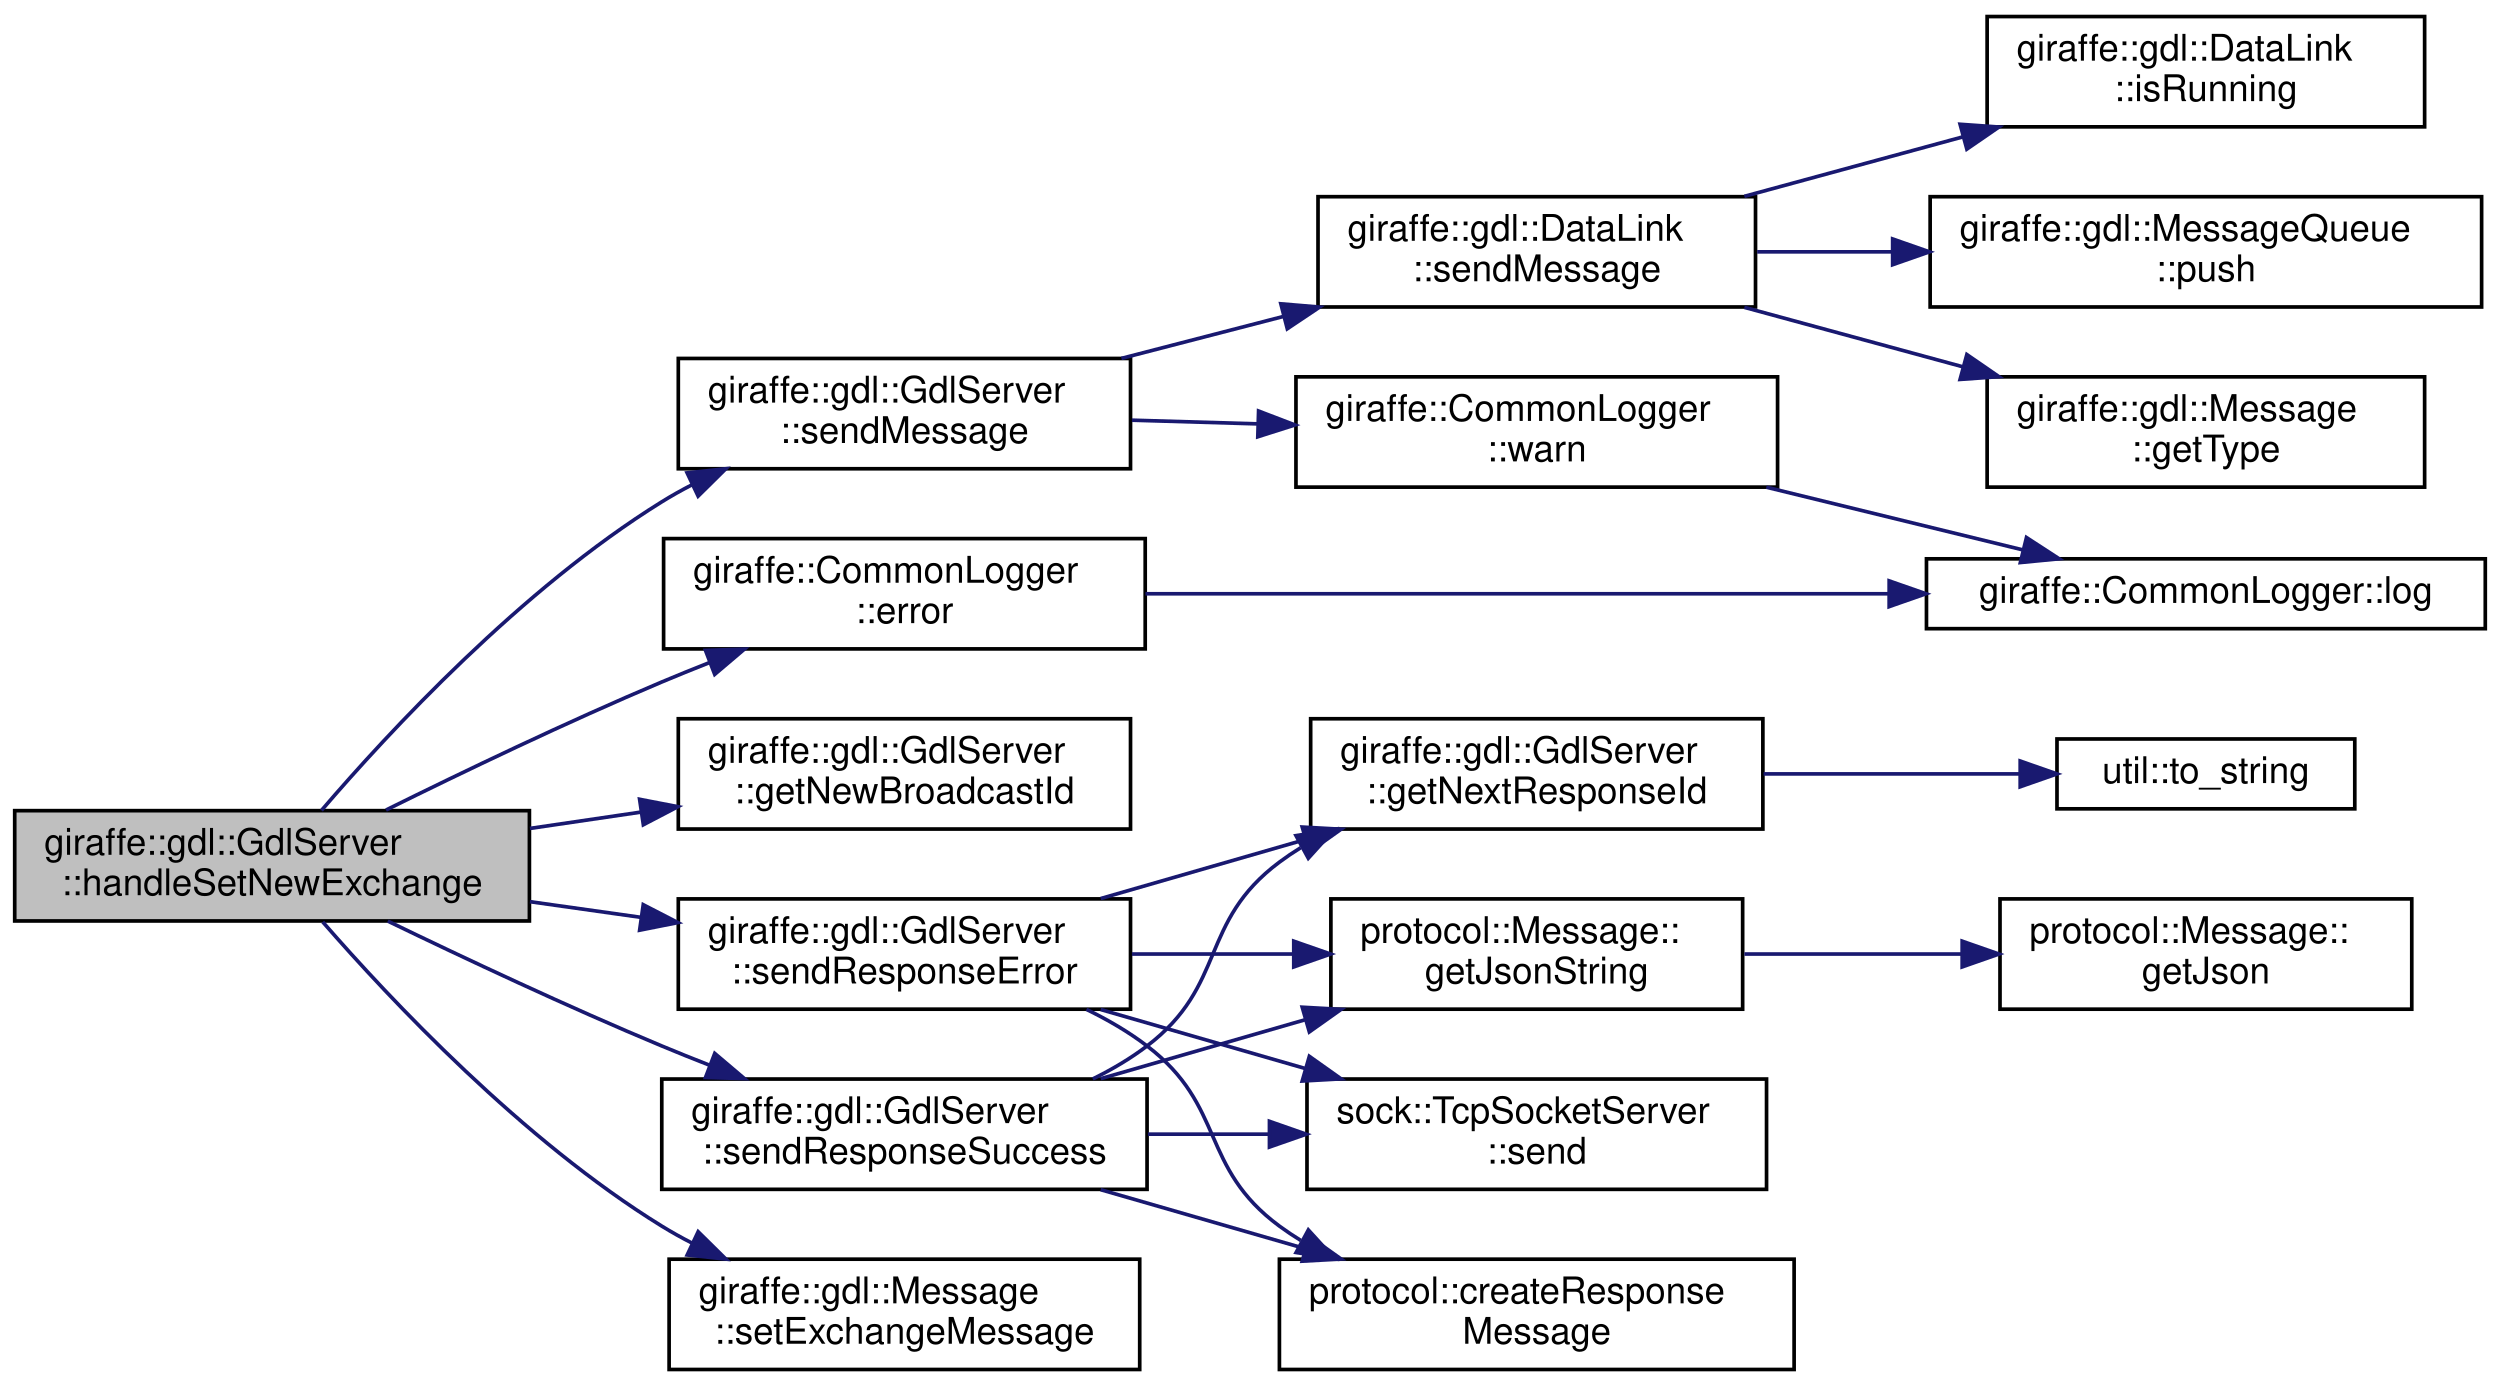
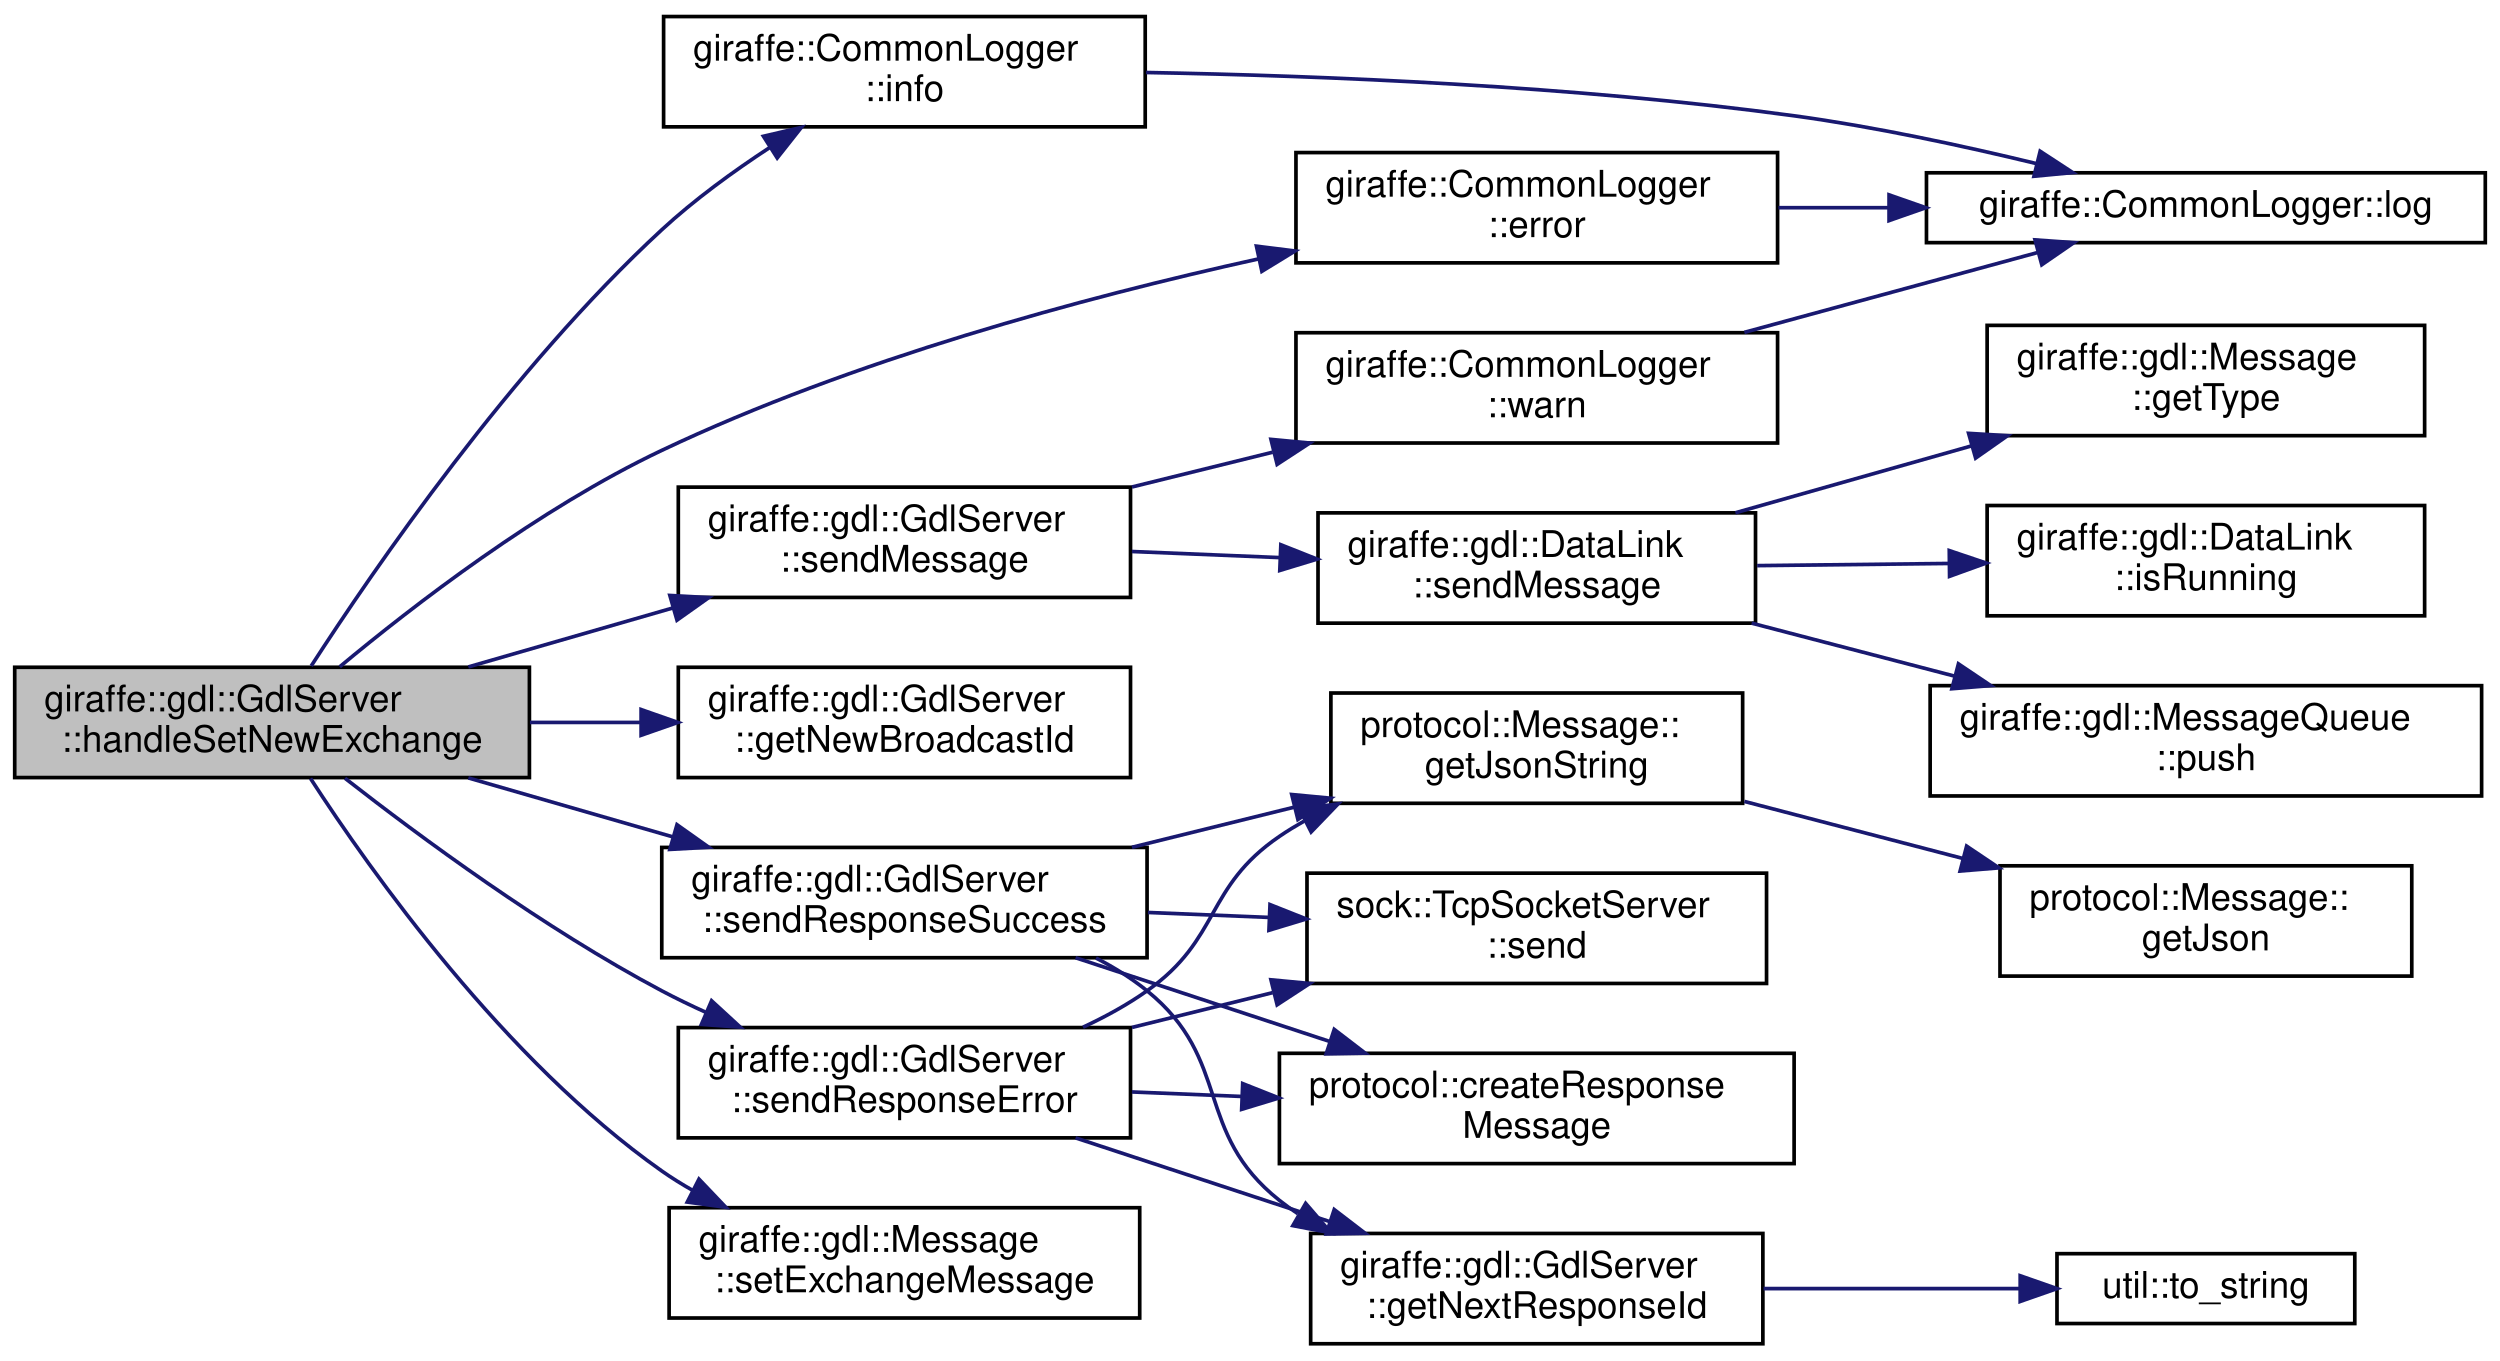
- <svg xmlns="http://www.w3.org/2000/svg" xmlns:xlink="http://www.w3.org/1999/xlink" width="680pt" height="377pt" viewBox="0.00 0.00 680.00 377.00">
-   <g id="graph0" class="graph" transform="scale(1 1) rotate(0) translate(4 373)">
+ <svg xmlns="http://www.w3.org/2000/svg" xmlns:xlink="http://www.w3.org/1999/xlink" width="680pt" height="370pt" viewBox="0.00 0.00 680.00 370.00">
+   <g id="graph0" class="graph" transform="scale(1 1) rotate(0) translate(4 366)">
    <g id="node1" class="node">
      <g id="a_node1">
        <a xlink:title=" ">
-           <polygon fill="#bfbfbf" stroke="black" points="0,-122.5 0,-152.5 140,-152.5 140,-122.5 0,-122.5" />
-           <text text-anchor="start" x="8" y="-140.5" font-family="Helvetica,sans-Serif" font-size="10.00">giraffe::gdl::GdlServer</text>
-           <text text-anchor="middle" x="70" y="-129.5" font-family="Helvetica,sans-Serif" font-size="10.00">::handleSetNewExchange</text>
+           <polygon fill="#bfbfbf" stroke="black" points="0,-154.5 0,-184.5 140,-184.5 140,-154.5 0,-154.5" />
+           <text text-anchor="start" x="8" y="-172.5" font-family="Helvetica,sans-Serif" font-size="10.00">giraffe::gdl::GdlServer</text>
+           <text text-anchor="middle" x="70" y="-161.5" font-family="Helvetica,sans-Serif" font-size="10.00">::handleSetNewExchange</text>
        </a>
      </g>
    </g>
    <g id="node2" class="node">
      <g id="a_node2">
        <a xlink:href="classgiraffe_1_1CommonLogger.html#a0d6317e157230c5dd6e9d658b8263ca2" target="_top" xlink:title=" ">
-           <polygon fill="none" stroke="black" points="176.5,-196.5 176.5,-226.5 307.5,-226.5 307.5,-196.5 176.5,-196.5" />
-           <text text-anchor="start" x="184.5" y="-214.5" font-family="Helvetica,sans-Serif" font-size="10.00">giraffe::CommonLogger</text>
-           <text text-anchor="middle" x="242" y="-203.5" font-family="Helvetica,sans-Serif" font-size="10.00">::error</text>
+           <polygon fill="none" stroke="black" points="348.5,-294.5 348.5,-324.5 479.5,-324.5 479.5,-294.5 348.5,-294.5" />
+           <text text-anchor="start" x="356.5" y="-312.5" font-family="Helvetica,sans-Serif" font-size="10.00">giraffe::CommonLogger</text>
+           <text text-anchor="middle" x="414" y="-301.5" font-family="Helvetica,sans-Serif" font-size="10.00">::error</text>
        </a>
      </g>
    </g>
    <g id="edge1" class="edge">
-       <path fill="none" stroke="midnightblue" d="M101,-152.68C121.82,-162.99 150.33,-176.67 176,-187.5 180.17,-189.26 184.51,-191.01 188.89,-192.74" />
-       <polygon fill="midnightblue" stroke="midnightblue" points="187.89,-196.1 198.48,-196.43 190.4,-189.57 187.89,-196.1" />
+       <path fill="none" stroke="midnightblue" d="M88.4,-184.63C108.33,-201.23 142.55,-227.64 176,-243.5 227.79,-268.06 290.42,-285.01 338.28,-295.57" />
+       <polygon fill="midnightblue" stroke="midnightblue" points="337.75,-299.04 348.26,-297.73 339.23,-292.2 337.75,-299.04" />
    </g>
    <g id="node4" class="node">
      <g id="a_node4">
        <a xlink:href="classgiraffe_1_1gdl_1_1GdlServer.html#adcb009472d786f0a4f0c94cdd9192ad2" target="_top" xlink:title=" ">
-           <polygon fill="none" stroke="black" points="180.5,-147.5 180.5,-177.5 303.5,-177.5 303.5,-147.5 180.5,-147.5" />
-           <text text-anchor="start" x="188.5" y="-165.5" font-family="Helvetica,sans-Serif" font-size="10.00">giraffe::gdl::GdlServer</text>
-           <text text-anchor="middle" x="242" y="-154.5" font-family="Helvetica,sans-Serif" font-size="10.00">::getNewBroadcastId</text>
+           <polygon fill="none" stroke="black" points="180.5,-154.5 180.5,-184.5 303.5,-184.5 303.5,-154.5 180.5,-154.5" />
+           <text text-anchor="start" x="188.5" y="-172.5" font-family="Helvetica,sans-Serif" font-size="10.00">giraffe::gdl::GdlServer</text>
+           <text text-anchor="middle" x="242" y="-161.5" font-family="Helvetica,sans-Serif" font-size="10.00">::getNewBroadcastId</text>
        </a>
      </g>
    </g>
    <g id="edge3" class="edge">
-       <path fill="none" stroke="midnightblue" d="M140.15,-147.67C150.14,-149.14 160.44,-150.65 170.47,-152.13" />
-       <polygon fill="midnightblue" stroke="midnightblue" points="169.97,-155.59 180.38,-153.58 170.99,-148.67 169.97,-155.59" />
+       <path fill="none" stroke="midnightblue" d="M140.15,-169.5C150.04,-169.5 160.23,-169.5 170.15,-169.5" />
+       <polygon fill="midnightblue" stroke="midnightblue" points="170.38,-173 180.38,-169.5 170.38,-166 170.38,-173" />
    </g>
    <g id="node5" class="node">
      <g id="a_node5">
+         <a xlink:href="classgiraffe_1_1CommonLogger.html#a74487cf5682cfcef361413c6552be9f1" target="_top" xlink:title=" ">
+           <polygon fill="none" stroke="black" points="176.5,-331.5 176.5,-361.5 307.5,-361.5 307.5,-331.5 176.5,-331.5" />
+           <text text-anchor="start" x="184.5" y="-349.5" font-family="Helvetica,sans-Serif" font-size="10.00">giraffe::CommonLogger</text>
+           <text text-anchor="middle" x="242" y="-338.5" font-family="Helvetica,sans-Serif" font-size="10.00">::info</text>
+         </a>
+       </g>
+     </g>
+     <g id="edge4" class="edge">
+       <path fill="none" stroke="midnightblue" d="M80.65,-184.86C97.68,-211.21 135.17,-265.82 176,-303.5 184.84,-311.66 195.39,-319.34 205.39,-325.89" />
+       <polygon fill="midnightblue" stroke="midnightblue" points="203.65,-328.94 213.97,-331.34 207.4,-323.03 203.65,-328.94" />
+     </g>
+     <g id="node6" class="node">
+       <g id="a_node6">
        <a xlink:href="classgiraffe_1_1gdl_1_1GdlServer.html#aca89933b2ccac49e9e29482cff7b8d4f" target="_top" xlink:title=" ">
-           <polygon fill="none" stroke="black" points="180.5,-245.5 180.5,-275.5 303.5,-275.5 303.5,-245.5 180.5,-245.5" />
-           <text text-anchor="start" x="188.5" y="-263.5" font-family="Helvetica,sans-Serif" font-size="10.00">giraffe::gdl::GdlServer</text>
-           <text text-anchor="middle" x="242" y="-252.5" font-family="Helvetica,sans-Serif" font-size="10.00">::sendMessage</text>
-         </a>
-       </g>
-     </g>
-     <g id="edge4" class="edge">
-       <path fill="none" stroke="midnightblue" d="M83.44,-152.57C101.73,-173.89 137.88,-212.87 176,-236.5 178.62,-238.13 181.38,-239.67 184.2,-241.13" />
-       <polygon fill="midnightblue" stroke="midnightblue" points="182.89,-244.38 193.43,-245.5 185.89,-238.05 182.89,-244.38" />
-     </g>
-     <g id="node11" class="node">
-       <g id="a_node11">
+           <polygon fill="none" stroke="black" points="180.5,-203.5 180.5,-233.5 303.5,-233.5 303.5,-203.5 180.5,-203.5" />
+           <text text-anchor="start" x="188.5" y="-221.5" font-family="Helvetica,sans-Serif" font-size="10.00">giraffe::gdl::GdlServer</text>
+           <text text-anchor="middle" x="242" y="-210.5" font-family="Helvetica,sans-Serif" font-size="10.00">::sendMessage</text>
+         </a>
+       </g>
+     </g>
+     <g id="edge6" class="edge">
+       <path fill="none" stroke="midnightblue" d="M123.39,-184.6C141.01,-189.68 160.82,-195.39 179.1,-200.66" />
+       <polygon fill="midnightblue" stroke="midnightblue" points="178.2,-204.04 188.78,-203.45 180.14,-197.32 178.2,-204.04" />
+     </g>
+     <g id="node12" class="node">
+       <g id="a_node12">
        <a xlink:href="classgiraffe_1_1gdl_1_1GdlServer.html#a6e3b9922addcc9e0104c7dc0b7cf3c62" target="_top" xlink:title=" ">
-           <polygon fill="none" stroke="black" points="180.5,-98.5 180.5,-128.5 303.5,-128.5 303.5,-98.5 180.5,-98.5" />
-           <text text-anchor="start" x="188.5" y="-116.5" font-family="Helvetica,sans-Serif" font-size="10.00">giraffe::gdl::GdlServer</text>
-           <text text-anchor="middle" x="242" y="-105.5" font-family="Helvetica,sans-Serif" font-size="10.00">::sendResponseError</text>
-         </a>
-       </g>
-     </g>
-     <g id="edge11" class="edge">
-       <path fill="none" stroke="midnightblue" d="M140.15,-127.74C150.14,-126.33 160.44,-124.87 170.47,-123.46" />
-       <polygon fill="midnightblue" stroke="midnightblue" points="170.96,-126.92 180.38,-122.06 169.98,-119.99 170.96,-126.92" />
-     </g>
-     <g id="node18" class="node">
-       <g id="a_node18">
-         <a xlink:href="classgiraffe_1_1gdl_1_1GdlServer.html#a548f7a1170b29a673ec85eaba09b0cb3" target="_top" xlink:title=" ">
-           <polygon fill="none" stroke="black" points="176,-49.5 176,-79.5 308,-79.5 308,-49.5 176,-49.5" />
-           <text text-anchor="start" x="184" y="-67.5" font-family="Helvetica,sans-Serif" font-size="10.00">giraffe::gdl::GdlServer</text>
-           <text text-anchor="middle" x="242" y="-56.5" font-family="Helvetica,sans-Serif" font-size="10.00">::sendResponseSuccess</text>
-         </a>
-       </g>
-     </g>
-     <g id="edge18" class="edge">
-       <path fill="none" stroke="midnightblue" d="M101.48,-122.46C122.28,-112.4 150.56,-99.11 176,-88.5 180.17,-86.76 184.52,-85.01 188.9,-83.3" />
-       <polygon fill="midnightblue" stroke="midnightblue" points="190.41,-86.47 198.49,-79.62 187.9,-79.93 190.41,-86.47" />
+           <polygon fill="none" stroke="black" points="180.5,-56.5 180.5,-86.5 303.5,-86.5 303.5,-56.5 180.5,-56.5" />
+           <text text-anchor="start" x="188.5" y="-74.5" font-family="Helvetica,sans-Serif" font-size="10.00">giraffe::gdl::GdlServer</text>
+           <text text-anchor="middle" x="242" y="-63.5" font-family="Helvetica,sans-Serif" font-size="10.00">::sendResponseError</text>
+         </a>
+       </g>
+     </g>
+     <g id="edge13" class="edge">
+       <path fill="none" stroke="midnightblue" d="M89.84,-154.31C110.2,-138.41 144.02,-113.45 176,-96.5 179.89,-94.44 183.99,-92.46 188.16,-90.57" />
+       <polygon fill="midnightblue" stroke="midnightblue" points="189.55,-93.79 197.35,-86.62 186.78,-87.36 189.55,-93.79" />
    </g>
    <g id="node19" class="node">
      <g id="a_node19">
+         <a xlink:href="classgiraffe_1_1gdl_1_1GdlServer.html#a548f7a1170b29a673ec85eaba09b0cb3" target="_top" xlink:title=" ">
+           <polygon fill="none" stroke="black" points="176,-105.5 176,-135.5 308,-135.5 308,-105.5 176,-105.5" />
+           <text text-anchor="start" x="184" y="-123.5" font-family="Helvetica,sans-Serif" font-size="10.00">giraffe::gdl::GdlServer</text>
+           <text text-anchor="middle" x="242" y="-112.5" font-family="Helvetica,sans-Serif" font-size="10.00">::sendResponseSuccess</text>
+         </a>
+       </g>
+     </g>
+     <g id="edge20" class="edge">
+       <path fill="none" stroke="midnightblue" d="M123.39,-154.4C141.01,-149.32 160.82,-143.61 179.1,-138.34" />
+       <polygon fill="midnightblue" stroke="midnightblue" points="180.14,-141.68 188.78,-135.55 178.2,-134.96 180.14,-141.68" />
+     </g>
+     <g id="node20" class="node">
+       <g id="a_node20">
        <a xlink:href="classgiraffe_1_1gdl_1_1Message.html#a10680f0b1bdffa6f0deecc5cf7a2ff4c" target="_top" xlink:title=" ">
-           <polygon fill="none" stroke="black" points="178,-0.5 178,-30.5 306,-30.5 306,-0.5 178,-0.5" />
-           <text text-anchor="start" x="186" y="-18.5" font-family="Helvetica,sans-Serif" font-size="10.00">giraffe::gdl::Message</text>
-           <text text-anchor="middle" x="242" y="-7.5" font-family="Helvetica,sans-Serif" font-size="10.00">::setExchangeMessage</text>
-         </a>
-       </g>
-     </g>
-     <g id="edge23" class="edge">
-       <path fill="none" stroke="midnightblue" d="M83.78,-122.24C102.21,-101.07 138.21,-62.79 176,-39.5 178.63,-37.88 181.38,-36.34 184.21,-34.89" />
-       <polygon fill="midnightblue" stroke="midnightblue" points="185.9,-37.97 193.44,-30.53 182.91,-31.64 185.9,-37.97" />
+           <polygon fill="none" stroke="black" points="178,-7.5 178,-37.5 306,-37.5 306,-7.5 178,-7.5" />
+           <text text-anchor="start" x="186" y="-25.5" font-family="Helvetica,sans-Serif" font-size="10.00">giraffe::gdl::Message</text>
+           <text text-anchor="middle" x="242" y="-14.5" font-family="Helvetica,sans-Serif" font-size="10.00">::setExchangeMessage</text>
+         </a>
+       </g>
+     </g>
+     <g id="edge25" class="edge">
+       <path fill="none" stroke="midnightblue" d="M80.46,-154.25C96.94,-128.82 133.28,-77.59 176,-47.5 178.67,-45.62 181.5,-43.86 184.42,-42.21" />
+       <polygon fill="midnightblue" stroke="midnightblue" points="186.12,-45.28 193.43,-37.61 182.93,-39.04 186.12,-45.28" />
    </g>
    <g id="node3" class="node">
      <g id="a_node3">
        <a xlink:href="classgiraffe_1_1CommonLogger.html#a0430441609c79cc5174b9b10d26d5fe8" target="_top" xlink:title=" ">
-           <polygon fill="none" stroke="black" points="520,-202 520,-221 672,-221 672,-202 520,-202" />
-           <text text-anchor="middle" x="596" y="-209" font-family="Helvetica,sans-Serif" font-size="10.00">giraffe::CommonLogger::log</text>
+           <polygon fill="none" stroke="black" points="520,-300 520,-319 672,-319 672,-300 520,-300" />
+           <text text-anchor="middle" x="596" y="-307" font-family="Helvetica,sans-Serif" font-size="10.00">giraffe::CommonLogger::log</text>
        </a>
      </g>
    </g>
    <g id="edge2" class="edge">
-       <path fill="none" stroke="midnightblue" d="M307.56,-211.5C364.34,-211.5 447.41,-211.5 509.66,-211.5" />
-       <polygon fill="midnightblue" stroke="midnightblue" points="509.85,-215 519.85,-211.5 509.85,-208 509.85,-215" />
-     </g>
-     <g id="node6" class="node">
-       <g id="a_node6">
+       <path fill="none" stroke="midnightblue" d="M479.73,-309.5C489.48,-309.5 499.66,-309.5 509.77,-309.5" />
+       <polygon fill="midnightblue" stroke="midnightblue" points="509.82,-313 519.82,-309.5 509.82,-306 509.82,-313" />
+     </g>
+     <g id="edge5" class="edge">
+       <path fill="none" stroke="midnightblue" d="M307.72,-346.28C356.4,-345.4 424.64,-342.6 484,-334.5 505.93,-331.51 529.94,-326.34 549.99,-321.48" />
+       <polygon fill="midnightblue" stroke="midnightblue" points="550.92,-324.86 559.79,-319.06 549.24,-318.06 550.92,-324.86" />
+     </g>
+     <g id="node7" class="node">
+       <g id="a_node7">
        <a xlink:href="classgiraffe_1_1gdl_1_1DataLink.html#a534ce7787534f0920e11232464b5086a" target="_top" xlink:title=" ">
-           <polygon fill="none" stroke="black" points="354.5,-289.5 354.5,-319.5 473.5,-319.5 473.5,-289.5 354.5,-289.5" />
-           <text text-anchor="start" x="362.5" y="-307.5" font-family="Helvetica,sans-Serif" font-size="10.00">giraffe::gdl::DataLink</text>
-           <text text-anchor="middle" x="414" y="-296.5" font-family="Helvetica,sans-Serif" font-size="10.00">::sendMessage</text>
-         </a>
-       </g>
-     </g>
-     <g id="edge5" class="edge">
-       <path fill="none" stroke="midnightblue" d="M301.03,-275.52C315.17,-279.18 330.43,-283.13 344.99,-286.9" />
-       <polygon fill="midnightblue" stroke="midnightblue" points="344.39,-290.36 354.94,-289.47 346.14,-283.58 344.39,-290.36" />
+           <polygon fill="none" stroke="black" points="354.5,-196.5 354.5,-226.5 473.5,-226.5 473.5,-196.5 354.5,-196.5" />
+           <text text-anchor="start" x="362.5" y="-214.5" font-family="Helvetica,sans-Serif" font-size="10.00">giraffe::gdl::DataLink</text>
+           <text text-anchor="middle" x="414" y="-203.5" font-family="Helvetica,sans-Serif" font-size="10.00">::sendMessage</text>
+         </a>
+       </g>
+     </g>
+     <g id="edge7" class="edge">
+       <path fill="none" stroke="midnightblue" d="M303.89,-215.99C316.95,-215.45 330.84,-214.88 344.17,-214.33" />
+       <polygon fill="midnightblue" stroke="midnightblue" points="344.39,-217.83 354.24,-213.92 344.1,-210.83 344.39,-217.83" />
+     </g>
+     <g id="node11" class="node">
+       <g id="a_node11">
+         <a xlink:href="classgiraffe_1_1CommonLogger.html#a008aac905e59c9aaa273c06578acc590" target="_top" xlink:title=" ">
+           <polygon fill="none" stroke="black" points="348.5,-245.5 348.5,-275.5 479.5,-275.5 479.5,-245.5 348.5,-245.5" />
+           <text text-anchor="start" x="356.5" y="-263.5" font-family="Helvetica,sans-Serif" font-size="10.00">giraffe::CommonLogger</text>
+           <text text-anchor="middle" x="414" y="-252.5" font-family="Helvetica,sans-Serif" font-size="10.00">::warn</text>
+         </a>
+       </g>
+     </g>
+     <g id="edge11" class="edge">
+       <path fill="none" stroke="midnightblue" d="M303.89,-233.54C316.3,-236.61 329.45,-239.86 342.16,-243" />
+       <polygon fill="midnightblue" stroke="midnightblue" points="341.7,-246.49 352.25,-245.49 343.38,-239.69 341.7,-246.49" />
+     </g>
+     <g id="node8" class="node">
+       <g id="a_node8">
+         <a xlink:href="classgiraffe_1_1gdl_1_1Message.html#a0de98de7c4866d92efd28c7ec2115e04" target="_top" xlink:title=" ">
+           <polygon fill="none" stroke="black" points="536.5,-247.5 536.5,-277.5 655.5,-277.5 655.5,-247.5 536.5,-247.5" />
+           <text text-anchor="start" x="544.5" y="-265.5" font-family="Helvetica,sans-Serif" font-size="10.00">giraffe::gdl::Message</text>
+           <text text-anchor="middle" x="596" y="-254.5" font-family="Helvetica,sans-Serif" font-size="10.00">::getType</text>
+         </a>
+       </g>
+     </g>
+     <g id="edge8" class="edge">
+       <path fill="none" stroke="midnightblue" d="M468.03,-226.53C488.18,-232.23 511.31,-238.79 532.26,-244.72" />
+       <polygon fill="midnightblue" stroke="midnightblue" points="531.46,-248.13 542.04,-247.49 533.37,-241.4 531.46,-248.13" />
+     </g>
+     <g id="node9" class="node">
+       <g id="a_node9">
+         <a xlink:href="classgiraffe_1_1gdl_1_1DataLink.html#a271f07d75f8c7a86244f2d276809e962" target="_top" xlink:title=" ">
+           <polygon fill="none" stroke="black" points="536.5,-198.5 536.5,-228.5 655.5,-228.5 655.5,-198.5 536.5,-198.5" />
+           <text text-anchor="start" x="544.5" y="-216.5" font-family="Helvetica,sans-Serif" font-size="10.00">giraffe::gdl::DataLink</text>
+           <text text-anchor="middle" x="596" y="-205.5" font-family="Helvetica,sans-Serif" font-size="10.00">::isRunning</text>
+         </a>
+       </g>
+     </g>
+     <g id="edge9" class="edge">
+       <path fill="none" stroke="midnightblue" d="M473.94,-212.15C490.65,-212.34 508.99,-212.54 526.23,-212.74" />
+       <polygon fill="midnightblue" stroke="midnightblue" points="526.2,-216.24 536.24,-212.85 526.28,-209.24 526.2,-216.24" />
    </g>
    <g id="node10" class="node">
      <g id="a_node10">
-         <a xlink:href="classgiraffe_1_1CommonLogger.html#a008aac905e59c9aaa273c06578acc590" target="_top" xlink:title=" ">
-           <polygon fill="none" stroke="black" points="348.5,-240.5 348.5,-270.5 479.5,-270.5 479.5,-240.5 348.5,-240.5" />
-           <text text-anchor="start" x="356.5" y="-258.5" font-family="Helvetica,sans-Serif" font-size="10.00">giraffe::CommonLogger</text>
-           <text text-anchor="middle" x="414" y="-247.5" font-family="Helvetica,sans-Serif" font-size="10.00">::warn</text>
-         </a>
-       </g>
-     </g>
-     <g id="edge9" class="edge">
-       <path fill="none" stroke="midnightblue" d="M303.89,-258.71C315.02,-258.38 326.75,-258.04 338.22,-257.7" />
-       <polygon fill="midnightblue" stroke="midnightblue" points="338.33,-261.2 348.22,-257.41 338.12,-254.2 338.33,-261.2" />
-     </g>
-     <g id="node7" class="node">
-       <g id="a_node7">
-         <a xlink:href="classgiraffe_1_1gdl_1_1Message.html#a0de98de7c4866d92efd28c7ec2115e04" target="_top" xlink:title=" ">
-           <polygon fill="none" stroke="black" points="536.5,-240.5 536.5,-270.5 655.5,-270.5 655.5,-240.5 536.5,-240.5" />
-           <text text-anchor="start" x="544.5" y="-258.5" font-family="Helvetica,sans-Serif" font-size="10.00">giraffe::gdl::Message</text>
-           <text text-anchor="middle" x="596" y="-247.5" font-family="Helvetica,sans-Serif" font-size="10.00">::getType</text>
-         </a>
-       </g>
-     </g>
-     <g id="edge6" class="edge">
-       <path fill="none" stroke="midnightblue" d="M470.47,-289.4C489.3,-284.27 510.49,-278.5 529.99,-273.2" />
-       <polygon fill="midnightblue" stroke="midnightblue" points="530.98,-276.56 539.71,-270.55 529.14,-269.8 530.98,-276.56" />
-     </g>
-     <g id="node8" class="node">
-       <g id="a_node8">
-         <a xlink:href="classgiraffe_1_1gdl_1_1DataLink.html#a271f07d75f8c7a86244f2d276809e962" target="_top" xlink:title=" ">
-           <polygon fill="none" stroke="black" points="536.5,-338.5 536.5,-368.5 655.5,-368.5 655.5,-338.5 536.5,-338.5" />
-           <text text-anchor="start" x="544.5" y="-356.5" font-family="Helvetica,sans-Serif" font-size="10.00">giraffe::gdl::DataLink</text>
-           <text text-anchor="middle" x="596" y="-345.5" font-family="Helvetica,sans-Serif" font-size="10.00">::isRunning</text>
-         </a>
-       </g>
-     </g>
-     <g id="edge7" class="edge">
-       <path fill="none" stroke="midnightblue" d="M470.47,-319.6C489.3,-324.73 510.49,-330.5 529.99,-335.8" />
-       <polygon fill="midnightblue" stroke="midnightblue" points="529.14,-339.2 539.71,-338.45 530.98,-332.44 529.14,-339.2" />
-     </g>
-     <g id="node9" class="node">
-       <g id="a_node9">
        <a xlink:href="classgiraffe_1_1gdl_1_1MessageQueue.html#aea341ed982324217ff3f0757dcc1041c" target="_top" xlink:title="Push a message onto the queue.">
-           <polygon fill="none" stroke="black" points="521,-289.5 521,-319.5 671,-319.5 671,-289.5 521,-289.5" />
-           <text text-anchor="start" x="529" y="-307.5" font-family="Helvetica,sans-Serif" font-size="10.00">giraffe::gdl::MessageQueue</text>
-           <text text-anchor="middle" x="596" y="-296.5" font-family="Helvetica,sans-Serif" font-size="10.00">::push</text>
-         </a>
-       </g>
-     </g>
-     <g id="edge8" class="edge">
-       <path fill="none" stroke="midnightblue" d="M473.94,-304.5C485.63,-304.5 498.13,-304.5 510.48,-304.5" />
-       <polygon fill="midnightblue" stroke="midnightblue" points="510.8,-308 520.8,-304.5 510.8,-301 510.8,-308" />
+           <polygon fill="none" stroke="black" points="521,-149.5 521,-179.5 671,-179.5 671,-149.5 521,-149.5" />
+           <text text-anchor="start" x="529" y="-167.5" font-family="Helvetica,sans-Serif" font-size="10.00">giraffe::gdl::MessageQueue</text>
+           <text text-anchor="middle" x="596" y="-156.5" font-family="Helvetica,sans-Serif" font-size="10.00">::push</text>
+         </a>
+       </g>
    </g>
    <g id="edge10" class="edge">
-       <path fill="none" stroke="midnightblue" d="M476.44,-240.48C499.21,-234.91 524.71,-228.68 546.2,-223.43" />
-       <polygon fill="midnightblue" stroke="midnightblue" points="547.2,-226.79 556.09,-221.01 545.54,-219.99 547.2,-226.79" />
-     </g>
-     <g id="node12" class="node">
-       <g id="a_node12">
-         <a xlink:href="namespaceprotocol.html#a5e7a52c2cde741e59ab374836e56bd64" target="_top" xlink:title="Create a Response Message.">
-           <polygon fill="none" stroke="black" points="344,-0.5 344,-30.5 484,-30.5 484,-0.5 344,-0.5" />
-           <text text-anchor="start" x="352" y="-18.5" font-family="Helvetica,sans-Serif" font-size="10.00">protocol::createResponse</text>
-           <text text-anchor="middle" x="414" y="-7.5" font-family="Helvetica,sans-Serif" font-size="10.00">Message</text>
-         </a>
-       </g>
+       <path fill="none" stroke="midnightblue" d="M472.45,-196.5C489.98,-191.92 509.43,-186.84 527.56,-182.11" />
+       <polygon fill="midnightblue" stroke="midnightblue" points="528.69,-185.43 537.48,-179.52 526.92,-178.66 528.69,-185.43" />
    </g>
    <g id="edge12" class="edge">
-       <path fill="none" stroke="midnightblue" d="M291.52,-98.44C297.35,-95.61 303,-92.32 308,-88.5 329.48,-72.1 322.26,-55.55 344,-39.5 345.87,-38.12 347.82,-36.82 349.83,-35.59" />
-       <polygon fill="midnightblue" stroke="midnightblue" points="351.87,-38.46 359,-30.63 348.54,-32.31 351.87,-38.46" />
+       <path fill="none" stroke="midnightblue" d="M470.47,-275.6C496.05,-282.56 526.02,-290.72 550.14,-297.29" />
+       <polygon fill="midnightblue" stroke="midnightblue" points="549.53,-300.75 560.09,-300 551.37,-293.99 549.53,-300.75" />
    </g>
    <g id="node13" class="node">
      <g id="a_node13">
+         <a xlink:href="namespaceprotocol.html#a5e7a52c2cde741e59ab374836e56bd64" target="_top" xlink:title="Create a Response Message.">
+           <polygon fill="none" stroke="black" points="344,-49.5 344,-79.5 484,-79.5 484,-49.5 344,-49.5" />
+           <text text-anchor="start" x="352" y="-67.5" font-family="Helvetica,sans-Serif" font-size="10.00">protocol::createResponse</text>
+           <text text-anchor="middle" x="414" y="-56.5" font-family="Helvetica,sans-Serif" font-size="10.00">Message</text>
+         </a>
+       </g>
+     </g>
+     <g id="edge14" class="edge">
+       <path fill="none" stroke="midnightblue" d="M303.89,-68.99C313.61,-68.59 323.79,-68.17 333.85,-67.76" />
+       <polygon fill="midnightblue" stroke="midnightblue" points="334.01,-71.26 343.86,-67.35 333.73,-64.26 334.01,-71.26" />
+     </g>
+     <g id="node14" class="node">
+       <g id="a_node14">
        <a xlink:href="structprotocol_1_1Message.html#aaa08e3b4cc7fe5c56a2075af650f82fe" target="_top" xlink:title="Get the message as a JSON string.">
-           <polygon fill="none" stroke="black" points="358,-98.5 358,-128.5 470,-128.5 470,-98.5 358,-98.5" />
-           <text text-anchor="start" x="366" y="-116.5" font-family="Helvetica,sans-Serif" font-size="10.00">protocol::Message::</text>
-           <text text-anchor="middle" x="414" y="-105.5" font-family="Helvetica,sans-Serif" font-size="10.00">getJsonString</text>
-         </a>
-       </g>
-     </g>
-     <g id="edge13" class="edge">
-       <path fill="none" stroke="midnightblue" d="M303.89,-113.5C318.08,-113.5 333.24,-113.5 347.6,-113.5" />
-       <polygon fill="midnightblue" stroke="midnightblue" points="347.9,-117 357.9,-113.5 347.9,-110 347.9,-117" />
+           <polygon fill="none" stroke="black" points="358,-147.5 358,-177.5 470,-177.5 470,-147.5 358,-147.5" />
+           <text text-anchor="start" x="366" y="-165.5" font-family="Helvetica,sans-Serif" font-size="10.00">protocol::Message::</text>
+           <text text-anchor="middle" x="414" y="-154.5" font-family="Helvetica,sans-Serif" font-size="10.00">getJsonString</text>
+         </a>
+       </g>
+     </g>
+     <g id="edge15" class="edge">
+       <path fill="none" stroke="midnightblue" d="M290.58,-86.6C296.69,-89.45 302.67,-92.73 308,-96.5 328.09,-110.68 323.69,-124.65 344,-138.5 346.15,-139.97 348.41,-141.36 350.73,-142.67" />
+       <polygon fill="midnightblue" stroke="midnightblue" points="349.47,-145.95 359.97,-147.34 352.63,-139.71 349.47,-145.95" />
+     </g>
+     <g id="node16" class="node">
+       <g id="a_node16">
+         <a xlink:href="classgiraffe_1_1gdl_1_1GdlServer.html#ae56487945cbcf4a3c0184986102e340e" target="_top" xlink:title=" ">
+           <polygon fill="none" stroke="black" points="352.5,-0.5 352.5,-30.5 475.5,-30.5 475.5,-0.5 352.5,-0.5" />
+           <text text-anchor="start" x="360.5" y="-18.5" font-family="Helvetica,sans-Serif" font-size="10.00">giraffe::gdl::GdlServer</text>
+           <text text-anchor="middle" x="414" y="-7.5" font-family="Helvetica,sans-Serif" font-size="10.00">::getNextResponseId</text>
+         </a>
+       </g>
+     </g>
+     <g id="edge17" class="edge">
+       <path fill="none" stroke="midnightblue" d="M288.56,-56.49C309.8,-49.49 335.28,-41.1 357.62,-33.74" />
+       <polygon fill="midnightblue" stroke="midnightblue" points="358.91,-37 367.32,-30.55 356.72,-30.35 358.91,-37" />
+     </g>
+     <g id="node18" class="node">
+       <g id="a_node18">
+         <a xlink:href="group__ServerModule.html#a2ba563269dbbac1c345bf7363792e5bf" target="_top" xlink:title=" ">
+           <polygon fill="none" stroke="black" points="351.5,-98.5 351.5,-128.5 476.5,-128.5 476.5,-98.5 351.5,-98.5" />
+           <text text-anchor="start" x="359.5" y="-116.5" font-family="Helvetica,sans-Serif" font-size="10.00">sock::TcpSocketServer</text>
+           <text text-anchor="middle" x="414" y="-105.5" font-family="Helvetica,sans-Serif" font-size="10.00">::send</text>
+         </a>
+       </g>
+     </g>
+     <g id="edge19" class="edge">
+       <path fill="none" stroke="midnightblue" d="M303.89,-86.54C316.3,-89.61 329.45,-92.86 342.16,-96" />
+       <polygon fill="midnightblue" stroke="midnightblue" points="341.7,-99.49 352.25,-98.49 343.38,-92.69 341.7,-99.49" />
    </g>
    <g id="node15" class="node">
      <g id="a_node15">
-         <a xlink:href="classgiraffe_1_1gdl_1_1GdlServer.html#ae56487945cbcf4a3c0184986102e340e" target="_top" xlink:title=" ">
-           <polygon fill="none" stroke="black" points="352.5,-147.5 352.5,-177.5 475.5,-177.5 475.5,-147.5 352.5,-147.5" />
-           <text text-anchor="start" x="360.5" y="-165.5" font-family="Helvetica,sans-Serif" font-size="10.00">giraffe::gdl::GdlServer</text>
-           <text text-anchor="middle" x="414" y="-154.5" font-family="Helvetica,sans-Serif" font-size="10.00">::getNextResponseId</text>
-         </a>
-       </g>
-     </g>
-     <g id="edge15" class="edge">
-       <path fill="none" stroke="midnightblue" d="M295.39,-128.6C313.01,-133.68 332.82,-139.39 351.1,-144.66" />
-       <polygon fill="midnightblue" stroke="midnightblue" points="350.2,-148.04 360.78,-147.45 352.14,-141.32 350.2,-148.04" />
+         <a xlink:href="structprotocol_1_1Message.html#a92361d50bd90c3e2a14a09eb87a82fc8" target="_top" xlink:title="Get the message as a JSON object.">
+           <polygon fill="none" stroke="black" points="540,-100.5 540,-130.5 652,-130.5 652,-100.5 540,-100.5" />
+           <text text-anchor="start" x="548" y="-118.5" font-family="Helvetica,sans-Serif" font-size="10.00">protocol::Message::</text>
+           <text text-anchor="middle" x="596" y="-107.5" font-family="Helvetica,sans-Serif" font-size="10.00">getJson</text>
+         </a>
+       </g>
+     </g>
+     <g id="edge16" class="edge">
+       <path fill="none" stroke="midnightblue" d="M470.47,-148.01C489.3,-143.1 510.49,-137.57 529.99,-132.47" />
+       <polygon fill="midnightblue" stroke="midnightblue" points="530.92,-135.85 539.71,-129.94 529.15,-129.08 530.92,-135.85" />
    </g>
    <g id="node17" class="node">
      <g id="a_node17">
-         <a xlink:href="group__ServerModule.html#a2ba563269dbbac1c345bf7363792e5bf" target="_top" xlink:title=" ">
-           <polygon fill="none" stroke="black" points="351.5,-49.5 351.5,-79.5 476.5,-79.5 476.5,-49.5 351.5,-49.5" />
-           <text text-anchor="start" x="359.5" y="-67.5" font-family="Helvetica,sans-Serif" font-size="10.00">sock::TcpSocketServer</text>
-           <text text-anchor="middle" x="414" y="-56.5" font-family="Helvetica,sans-Serif" font-size="10.00">::send</text>
-         </a>
-       </g>
-     </g>
-     <g id="edge17" class="edge">
-       <path fill="none" stroke="midnightblue" d="M295.39,-98.4C313.01,-93.32 332.82,-87.61 351.1,-82.34" />
-       <polygon fill="midnightblue" stroke="midnightblue" points="352.14,-85.68 360.78,-79.55 350.2,-78.96 352.14,-85.68" />
-     </g>
-     <g id="node14" class="node">
-       <g id="a_node14">
-         <a xlink:href="structprotocol_1_1Message.html#a92361d50bd90c3e2a14a09eb87a82fc8" target="_top" xlink:title="Get the message as a JSON object.">
-           <polygon fill="none" stroke="black" points="540,-98.5 540,-128.5 652,-128.5 652,-98.5 540,-98.5" />
-           <text text-anchor="start" x="548" y="-116.5" font-family="Helvetica,sans-Serif" font-size="10.00">protocol::Message::</text>
-           <text text-anchor="middle" x="596" y="-105.5" font-family="Helvetica,sans-Serif" font-size="10.00">getJson</text>
-         </a>
-       </g>
-     </g>
-     <g id="edge14" class="edge">
-       <path fill="none" stroke="midnightblue" d="M470.47,-113.5C489.13,-113.5 510.11,-113.5 529.46,-113.5" />
-       <polygon fill="midnightblue" stroke="midnightblue" points="529.71,-117 539.71,-113.5 529.71,-110 529.71,-117" />
-     </g>
-     <g id="node16" class="node">
-       <g id="a_node16">
        <a xlink:href="namespaceutil.html#a8e9635f6a41c035d331ddaeb62259ba6" target="_top" xlink:title="Converts a flight phase to a string.">
-           <polygon fill="none" stroke="black" points="555.5,-153 555.5,-172 636.5,-172 636.5,-153 555.5,-153" />
-           <text text-anchor="middle" x="596" y="-160" font-family="Helvetica,sans-Serif" font-size="10.00">util::to_string</text>
-         </a>
-       </g>
-     </g>
-     <g id="edge16" class="edge">
-       <path fill="none" stroke="midnightblue" d="M475.69,-162.5C498.32,-162.5 523.72,-162.5 545.25,-162.5" />
-       <polygon fill="midnightblue" stroke="midnightblue" points="545.49,-166 555.49,-162.5 545.49,-159 545.49,-166" />
-     </g>
-     <g id="edge19" class="edge">
-       <path fill="none" stroke="midnightblue" d="M295.39,-49.4C313.01,-44.32 332.82,-38.61 351.1,-33.34" />
-       <polygon fill="midnightblue" stroke="midnightblue" points="352.14,-36.68 360.78,-30.55 350.2,-29.96 352.14,-36.68" />
-     </g>
-     <g id="edge20" class="edge">
-       <path fill="none" stroke="midnightblue" d="M295.39,-79.6C313.01,-84.68 332.82,-90.39 351.1,-95.66" />
-       <polygon fill="midnightblue" stroke="midnightblue" points="350.2,-99.04 360.78,-98.45 352.14,-92.32 350.2,-99.04" />
+           <polygon fill="none" stroke="black" points="555.5,-6 555.5,-25 636.5,-25 636.5,-6 555.5,-6" />
+           <text text-anchor="middle" x="596" y="-13" font-family="Helvetica,sans-Serif" font-size="10.00">util::to_string</text>
+         </a>
+       </g>
+     </g>
+     <g id="edge18" class="edge">
+       <path fill="none" stroke="midnightblue" d="M475.69,-15.5C498.32,-15.5 523.72,-15.5 545.25,-15.5" />
+       <polygon fill="midnightblue" stroke="midnightblue" points="545.49,-19 555.49,-15.5 545.49,-12 545.49,-19" />
    </g>
    <g id="edge21" class="edge">
-       <path fill="none" stroke="midnightblue" d="M293.23,-79.53C298.46,-82.1 303.5,-85.08 308,-88.5 329.8,-105.08 322.05,-122.13 344,-138.5 345.86,-139.89 347.8,-141.2 349.81,-142.44" />
-       <polygon fill="midnightblue" stroke="midnightblue" points="348.51,-145.71 358.97,-147.42 351.86,-139.56 348.51,-145.71" />
+       <path fill="none" stroke="midnightblue" d="M288.56,-105.49C309.8,-98.49 335.28,-90.1 357.62,-82.74" />
+       <polygon fill="midnightblue" stroke="midnightblue" points="358.91,-86 367.32,-79.55 356.72,-79.35 358.91,-86" />
    </g>
    <g id="edge22" class="edge">
-       <path fill="none" stroke="midnightblue" d="M308.24,-64.5C318.95,-64.5 330.11,-64.5 340.98,-64.5" />
-       <polygon fill="midnightblue" stroke="midnightblue" points="341.29,-68 351.29,-64.5 341.29,-61 341.29,-68" />
+       <path fill="none" stroke="midnightblue" d="M303.89,-135.54C318.21,-139.08 333.53,-142.87 348.02,-146.45" />
+       <polygon fill="midnightblue" stroke="midnightblue" points="347.35,-149.89 357.9,-148.89 349.03,-143.09 347.35,-149.89" />
+     </g>
+     <g id="edge23" class="edge">
+       <path fill="none" stroke="midnightblue" d="M294.11,-105.41C299.06,-102.86 303.79,-99.91 308,-96.5 331.29,-77.65 320.54,-58.13 344,-39.5 345.6,-38.23 347.28,-37.02 349.01,-35.88" />
+       <polygon fill="midnightblue" stroke="midnightblue" points="351.14,-38.68 358.06,-30.65 347.65,-32.62 351.14,-38.68" />
+     </g>
+     <g id="edge24" class="edge">
+       <path fill="none" stroke="midnightblue" d="M308.24,-117.81C318.95,-117.37 330.11,-116.91 340.98,-116.47" />
+       <polygon fill="midnightblue" stroke="midnightblue" points="341.44,-119.95 351.29,-116.04 341.15,-112.96 341.44,-119.95" />
    </g>
  </g>
</svg>
